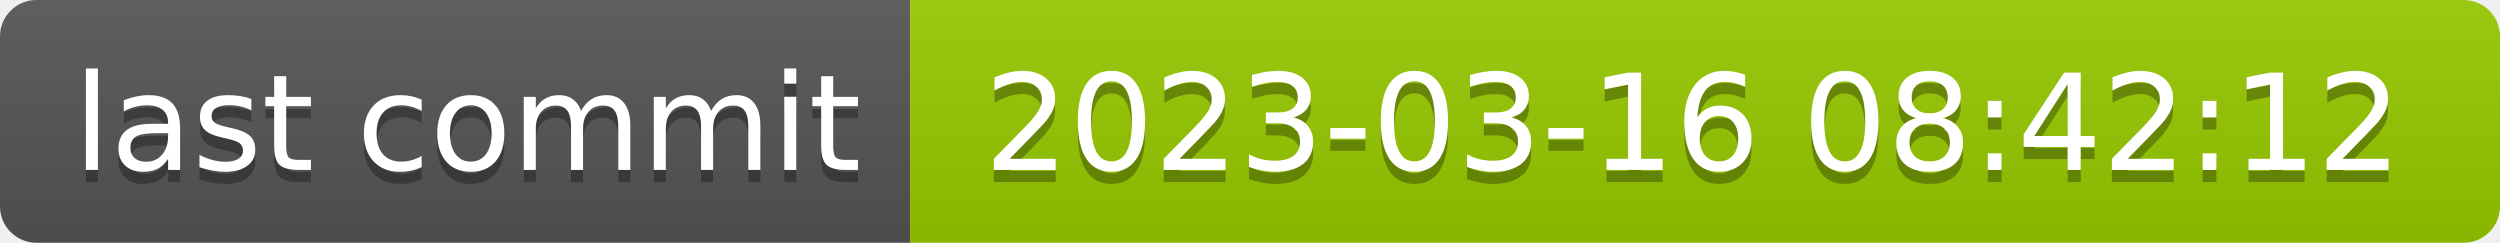
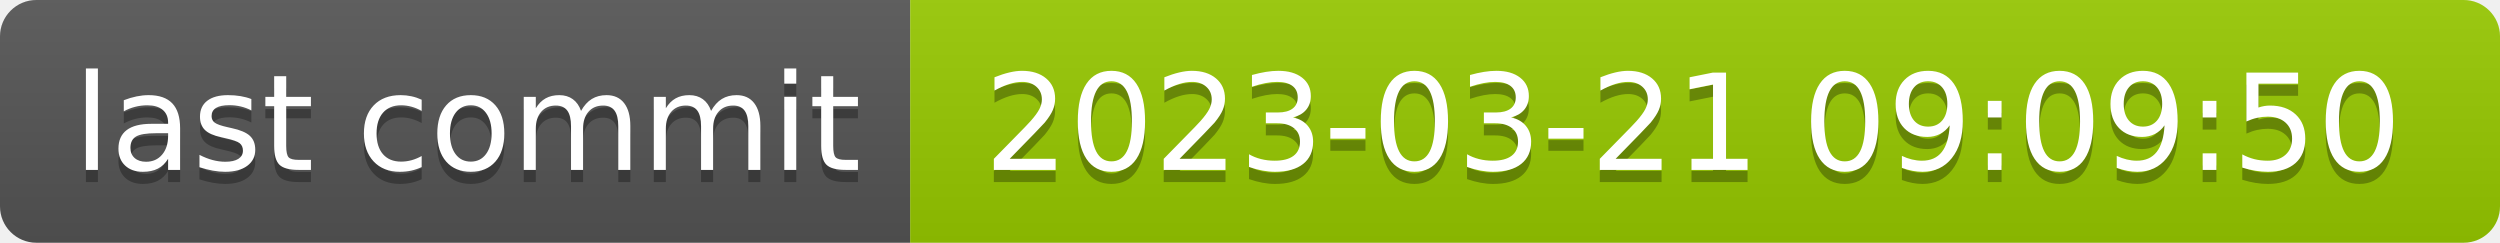
- <svg xmlns="http://www.w3.org/2000/svg" width="206" height="20" role="img" aria-label="last commit: 2023-03-16 08:42:12">
+ <svg xmlns="http://www.w3.org/2000/svg" width="206" height="20" role="img" aria-label="last commit: 2023-03-21 09:09:50">
  <linearGradient id="s" x2="0" y2="100%">
    <stop offset="0" stop-color="#bbb" stop-opacity=".1" />
    <stop offset="1" stop-opacity=".1" />
  </linearGradient>
  <clipPath id="r">
    <rect width="206" height="20" rx="3" fill="#fff" />
  </clipPath>
  <g clip-path="url(#r)">
    <rect width="75" height="20" fill="#555" />
    <rect x="75" width="131" height="20" fill="#97ca00" />
    <rect width="206" height="20" fill="url(#s)" />
  </g>
  <g fill="#fff" text-anchor="middle" font-family="Verdana,Geneva,DejaVu Sans,sans-serif" text-rendering="geometricPrecision" font-size="110">
    <text aria-hidden="true" x="385" y="150" fill="#010101" fill-opacity=".3" transform="scale(.1)" textLength="650">last commit</text>
    <text x="385" y="140" transform="scale(.1)" fill="#fff" textLength="650">last commit</text>
-     <text aria-hidden="true" x="1395" y="150" fill="#010101" fill-opacity=".3" transform="scale(.1)" textLength="1210">2023-03-16 08:42:12</text>
-     <text x="1395" y="140" transform="scale(.1)" fill="#fff" textLength="1210">2023-03-16 08:42:12</text>
+     <text aria-hidden="true" x="1395" y="150" fill="#010101" fill-opacity=".3" transform="scale(.1)" textLength="1210">2023-03-21 09:09:50</text>
+     <text x="1395" y="140" transform="scale(.1)" fill="#fff" textLength="1210">2023-03-21 09:09:50</text>
  </g>
</svg>
